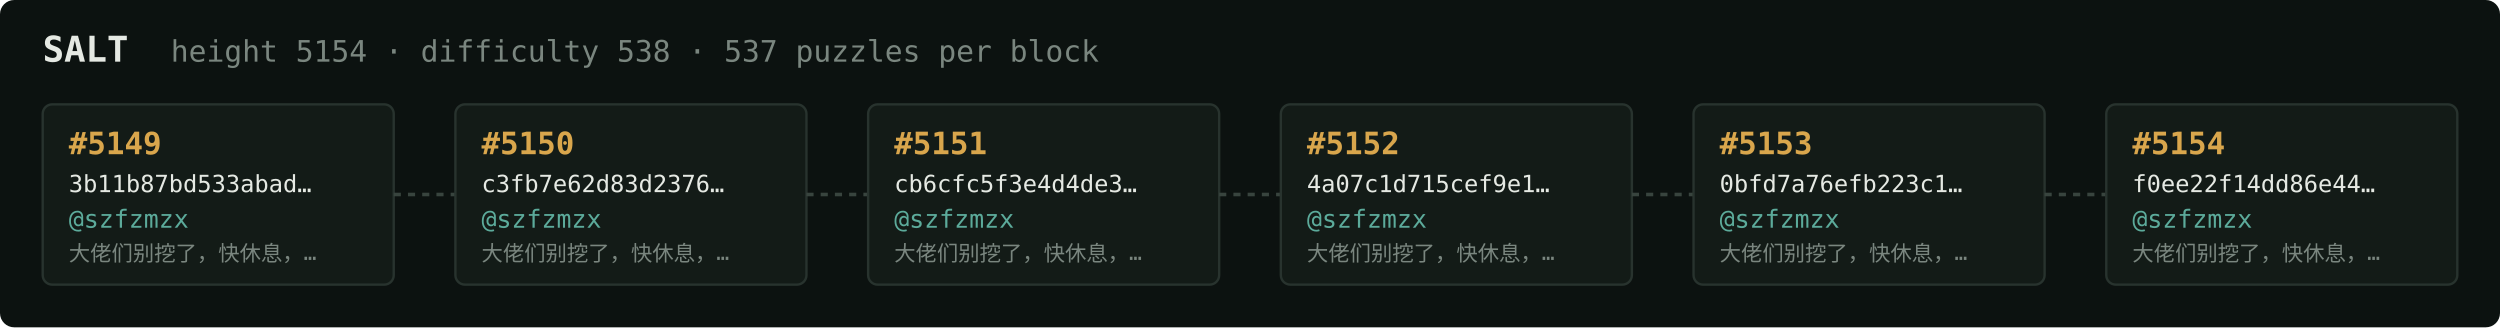
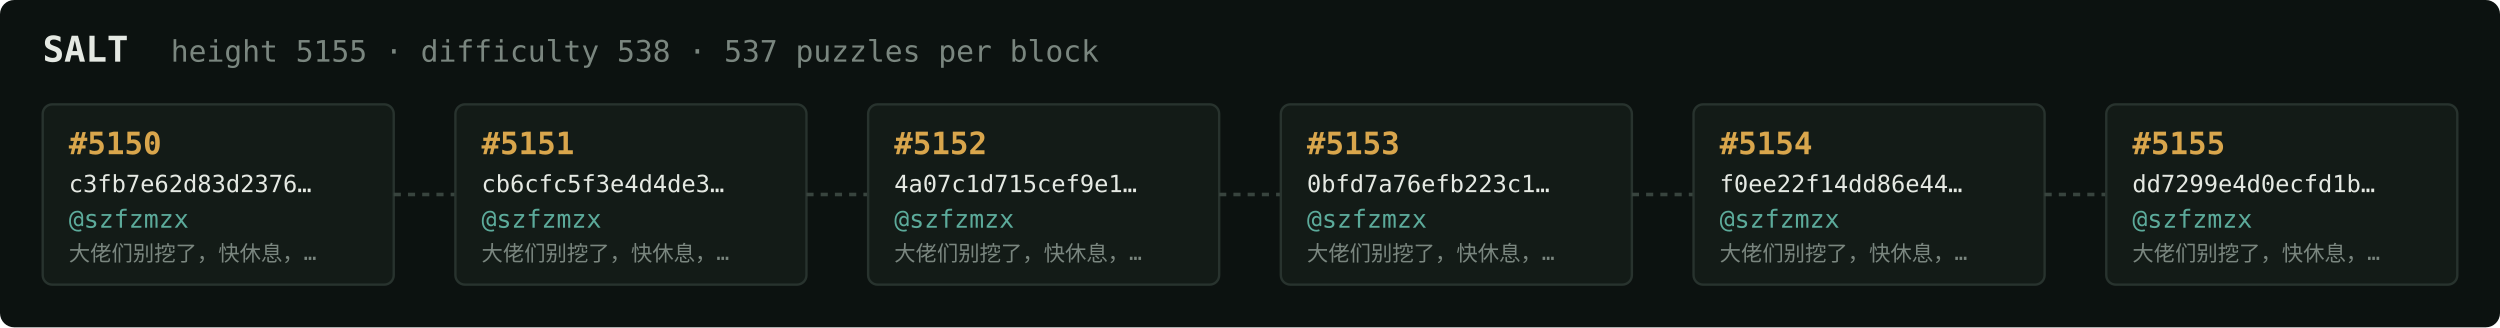
<svg xmlns="http://www.w3.org/2000/svg" width="1054" height="138" viewBox="0 0 1054 138" font-family="ui-monospace,SFMono-Regular,Menlo,monospace">
  <rect fill="#0c1210" width="1054" height="138" rx="6" />
  <text x="18" y="26" fill="#e5e9e3" font-size="15" font-weight="700">SALT</text>
-   <text x="72" y="26" fill="#7a867f" font-size="12.5">height 5154 · difficulty 538 · 537 puzzles per block</text>
+   <text x="72" y="26" fill="#7a867f" font-size="12.5">height 5155 · difficulty 538 · 537 puzzles per block</text>
  <rect x="18" y="44" width="148" height="76" rx="4" fill="#131b17" stroke="#28332e" stroke-width="1" />
-   <text x="29" y="65" fill="#d9a64c" font-size="13" font-weight="700">#5149</text>
-   <text x="29" y="81" fill="#e5e9e3" font-size="10">3b11b87bd533abad…</text>
+   <text x="29" y="65" fill="#d9a64c" font-size="13" font-weight="700">#5150</text>
+   <text x="29" y="81" fill="#e5e9e3" font-size="10">c3fb7e62d83d2376…</text>
  <text x="29" y="96" fill="#5cab9b" font-size="10.5">@szfzmzx</text>
  <text x="29" y="110" fill="#7a867f" font-size="9">大佬们别挖了，快休息，…</text>
  <line x1="166" y1="82.0" x2="192" y2="82.0" stroke="#38443e" stroke-width="1.5" stroke-dasharray="3 3" />
  <rect x="192" y="44" width="148" height="76" rx="4" fill="#131b17" stroke="#28332e" stroke-width="1" />
-   <text x="203" y="65" fill="#d9a64c" font-size="13" font-weight="700">#5150</text>
-   <text x="203" y="81" fill="#e5e9e3" font-size="10">c3fb7e62d83d2376…</text>
+   <text x="203" y="65" fill="#d9a64c" font-size="13" font-weight="700">#5151</text>
+   <text x="203" y="81" fill="#e5e9e3" font-size="10">cb6cfc5f3e4d4de3…</text>
  <text x="203" y="96" fill="#5cab9b" font-size="10.5">@szfzmzx</text>
  <text x="203" y="110" fill="#7a867f" font-size="9">大佬们别挖了，快休息，…</text>
  <line x1="340" y1="82.0" x2="366" y2="82.0" stroke="#38443e" stroke-width="1.5" stroke-dasharray="3 3" />
  <rect x="366" y="44" width="148" height="76" rx="4" fill="#131b17" stroke="#28332e" stroke-width="1" />
-   <text x="377" y="65" fill="#d9a64c" font-size="13" font-weight="700">#5151</text>
-   <text x="377" y="81" fill="#e5e9e3" font-size="10">cb6cfc5f3e4d4de3…</text>
+   <text x="377" y="65" fill="#d9a64c" font-size="13" font-weight="700">#5152</text>
+   <text x="377" y="81" fill="#e5e9e3" font-size="10">4a07c1d715cef9e1…</text>
  <text x="377" y="96" fill="#5cab9b" font-size="10.5">@szfzmzx</text>
  <text x="377" y="110" fill="#7a867f" font-size="9">大佬们别挖了，快休息，…</text>
  <line x1="514" y1="82.0" x2="540" y2="82.0" stroke="#38443e" stroke-width="1.5" stroke-dasharray="3 3" />
  <rect x="540" y="44" width="148" height="76" rx="4" fill="#131b17" stroke="#28332e" stroke-width="1" />
-   <text x="551" y="65" fill="#d9a64c" font-size="13" font-weight="700">#5152</text>
-   <text x="551" y="81" fill="#e5e9e3" font-size="10">4a07c1d715cef9e1…</text>
+   <text x="551" y="65" fill="#d9a64c" font-size="13" font-weight="700">#5153</text>
+   <text x="551" y="81" fill="#e5e9e3" font-size="10">0bfd7a76efb223c1…</text>
  <text x="551" y="96" fill="#5cab9b" font-size="10.5">@szfzmzx</text>
  <text x="551" y="110" fill="#7a867f" font-size="9">大佬们别挖了，快休息，…</text>
  <line x1="688" y1="82.0" x2="714" y2="82.0" stroke="#38443e" stroke-width="1.5" stroke-dasharray="3 3" />
  <rect x="714" y="44" width="148" height="76" rx="4" fill="#131b17" stroke="#28332e" stroke-width="1" />
-   <text x="725" y="65" fill="#d9a64c" font-size="13" font-weight="700">#5153</text>
-   <text x="725" y="81" fill="#e5e9e3" font-size="10">0bfd7a76efb223c1…</text>
+   <text x="725" y="65" fill="#d9a64c" font-size="13" font-weight="700">#5154</text>
+   <text x="725" y="81" fill="#e5e9e3" font-size="10">f0ee22f14dd86e44…</text>
  <text x="725" y="96" fill="#5cab9b" font-size="10.5">@szfzmzx</text>
  <text x="725" y="110" fill="#7a867f" font-size="9">大佬们别挖了，快休息，…</text>
  <line x1="862" y1="82.0" x2="888" y2="82.0" stroke="#38443e" stroke-width="1.5" stroke-dasharray="3 3" />
  <rect x="888" y="44" width="148" height="76" rx="4" fill="#131b17" stroke="#28332e" stroke-width="1" />
-   <text x="899" y="65" fill="#d9a64c" font-size="13" font-weight="700">#5154</text>
-   <text x="899" y="81" fill="#e5e9e3" font-size="10">f0ee22f14dd86e44…</text>
+   <text x="899" y="65" fill="#d9a64c" font-size="13" font-weight="700">#5155</text>
+   <text x="899" y="81" fill="#e5e9e3" font-size="10">dd7299e4d0ecfd1b…</text>
  <text x="899" y="96" fill="#5cab9b" font-size="10.5">@szfzmzx</text>
  <text x="899" y="110" fill="#7a867f" font-size="9">大佬们别挖了，快休息，…</text>
</svg>
